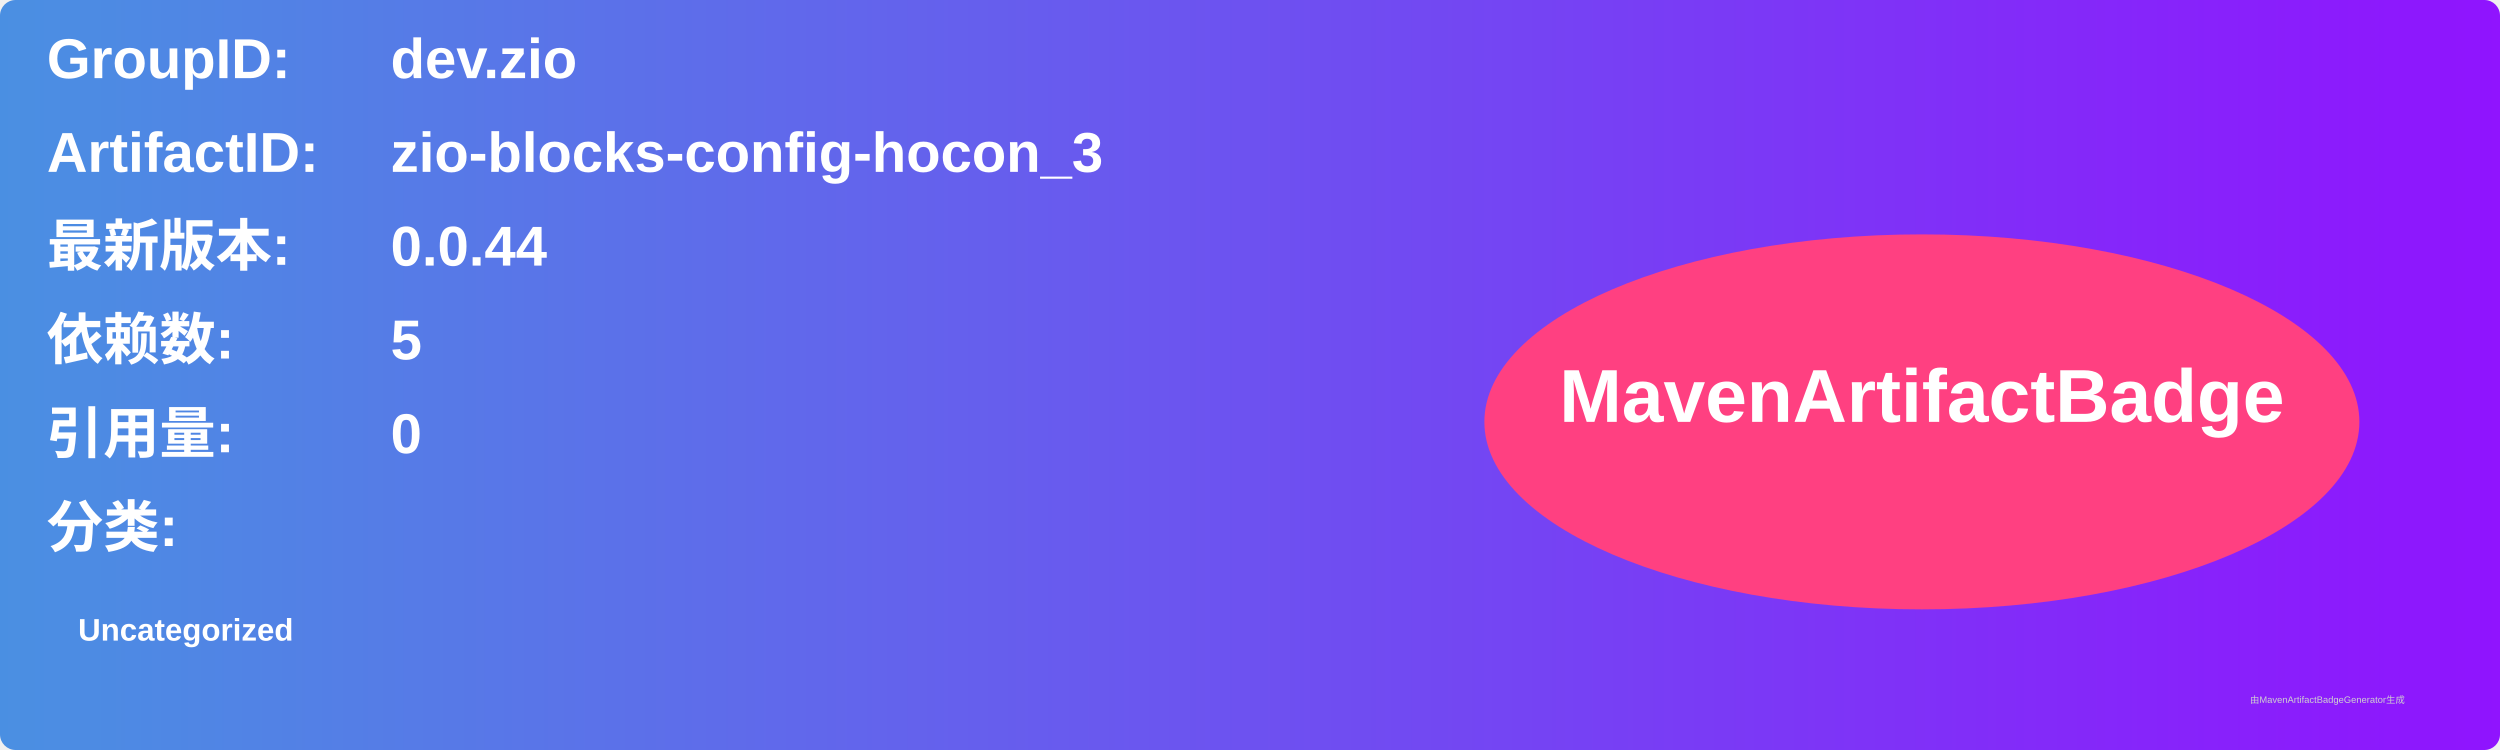
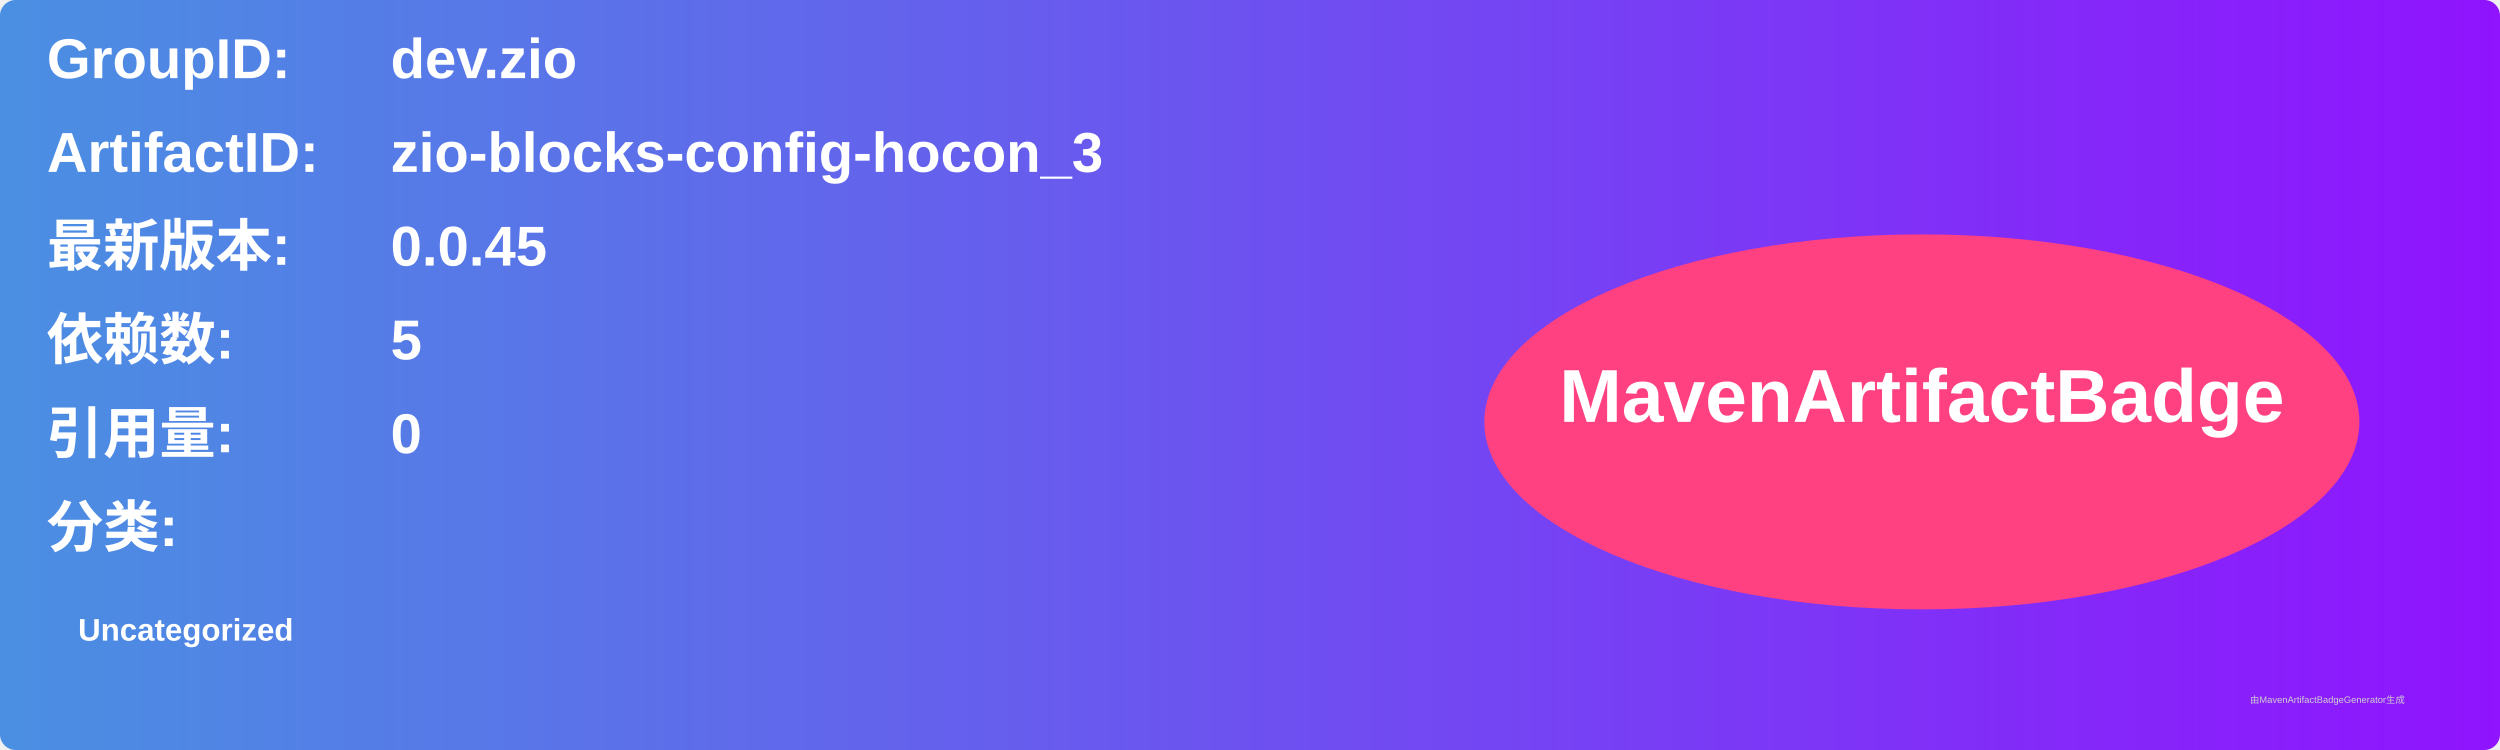
<svg xmlns="http://www.w3.org/2000/svg" width="800" height="240" viewBox="0 0 800 240">
  <linearGradient id="grad" x1="0%" y1="0%" x2="100%" y2="0%">
    <stop offset="0%" stop-color="#4a90e2" />
    <stop offset="100%" stop-color="#9013fe" />
  </linearGradient>
  <rect width="100%" height="100%" rx="5" ry="5" fill="url(#grad)" />
  <g transform="translate(15, 15)">
    <text x="0" y="10" font-family="Arial" font-size="18" fill="white" font-weight="bold" width="260">GroupID:</text>
    <text x="110" y="10" font-family="Arial" font-size="18" fill="white" font-weight="bold" width="460">dev.zio</text>
    <text x="0" y="40" font-family="Arial" font-size="18" fill="white" font-weight="bold" width="260">ArtifactID:</text>
    <text x="110" y="40" font-family="Arial" font-size="18" fill="white" font-weight="bold" width="460">zio-blocks-config-hocon_3</text>
    <text x="0" y="70" font-family="Arial" font-size="18" fill="white" font-weight="bold">最新版本:</text>
    <text x="110" y="70" font-family="Arial" font-size="18" fill="white" font-weight="bold">
-       <tspan font-weight="bold">0.0.44</tspan>
+       <tspan font-weight="bold">0.0.45</tspan>
    </text>
    <text x="0" y="100" font-family="Arial" font-size="18" fill="white" font-weight="bold">依赖数: </text>
    <text x="110" y="100" font-family="Arial" font-size="18" fill="white">
      <tspan font-weight="bold">5</tspan>
    </text>
    <text x="0" y="130" font-family="Arial" font-size="18" fill="white" font-weight="bold">引用量: </text>
    <text x="110" y="130" font-family="Arial" font-size="18" fill="white">
      <tspan font-weight="bold">0</tspan>
    </text>
    <text x="0" y="160" font-family="Arial" font-size="18" fill="white" font-weight="bold">分类:</text>
    <text x="10" y="190" font-family="Arial" font-size="10" fill="white">
      <tspan font-weight="bold">Uncategorized</tspan>
    </text>
    <ellipse cx="600" cy="120" rx="140" ry="60" fill="#ff4081" />
    <text x="600" y="120" text-anchor="middle" font-family="Arial" font-size="24" fill="white" font-weight="bold">MavenArtifactBadge</text>
  </g>
  <text x="720" y="225" font-family="Arial" font-size="3" fill="#d0d0d0">由MavenArtifactBadgeGenerator生成</text>
</svg>
